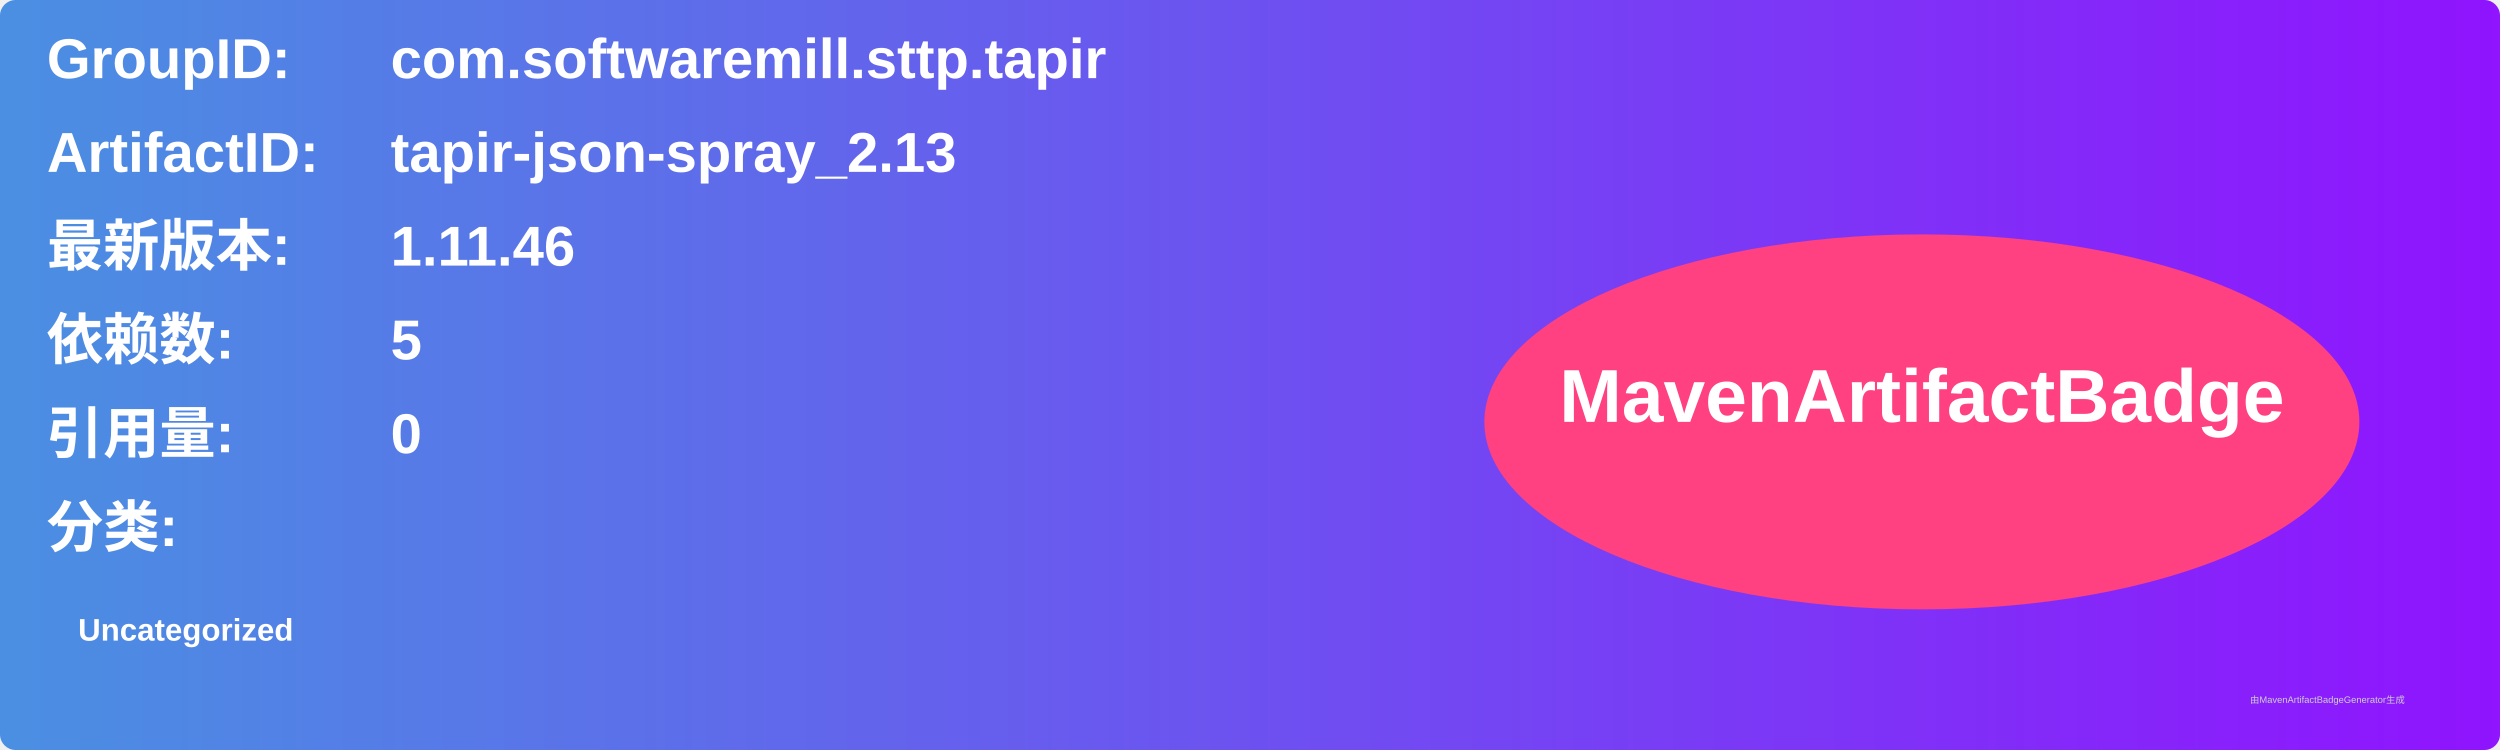
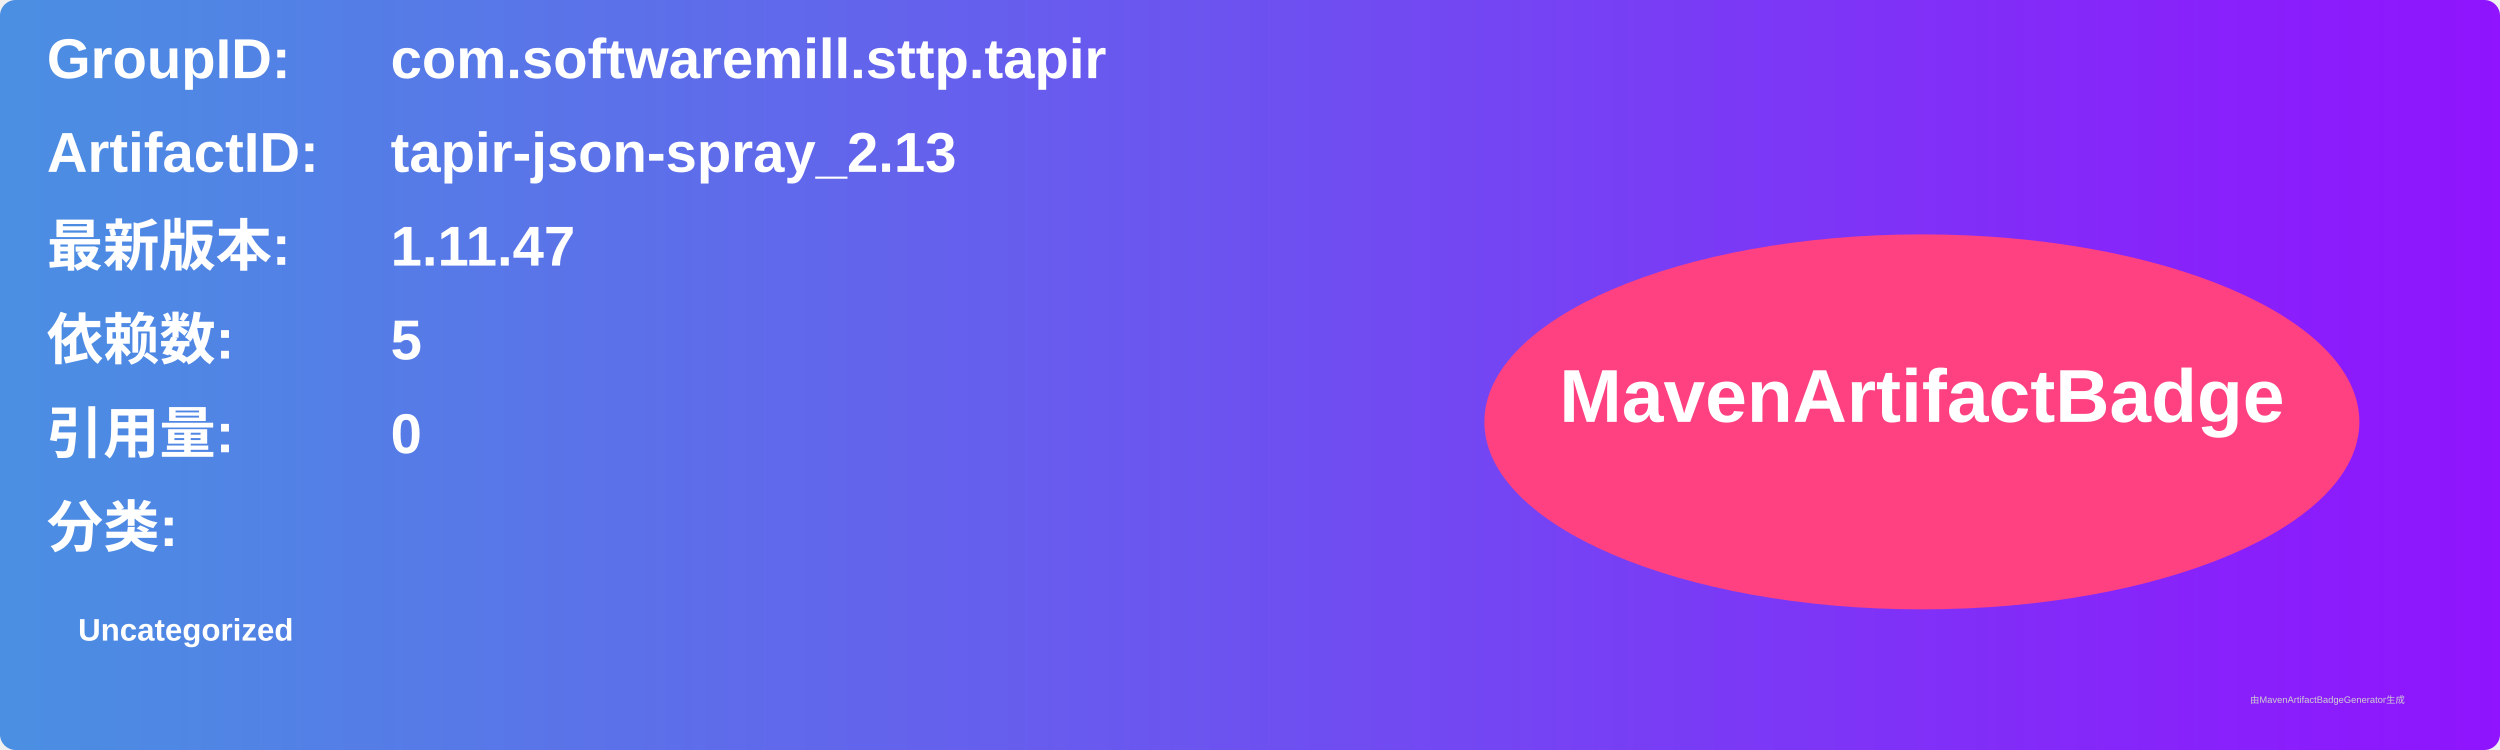
<svg xmlns="http://www.w3.org/2000/svg" width="800" height="240" viewBox="0 0 800 240">
  <linearGradient id="grad" x1="0%" y1="0%" x2="100%" y2="0%">
    <stop offset="0%" stop-color="#4a90e2" />
    <stop offset="100%" stop-color="#9013fe" />
  </linearGradient>
  <rect width="100%" height="100%" rx="5" ry="5" fill="url(#grad)" />
  <g transform="translate(15, 15)">
    <text x="0" y="10" font-family="Arial" font-size="18" fill="white" font-weight="bold" width="260">GroupID:</text>
    <text x="110" y="10" font-family="Arial" font-size="18" fill="white" font-weight="bold" width="460">com.softwaremill.sttp.tapir</text>
    <text x="0" y="40" font-family="Arial" font-size="18" fill="white" font-weight="bold" width="260">ArtifactID:</text>
    <text x="110" y="40" font-family="Arial" font-size="18" fill="white" font-weight="bold" width="460">tapir-json-spray_2.13</text>
    <text x="0" y="70" font-family="Arial" font-size="18" fill="white" font-weight="bold">最新版本:</text>
    <text x="110" y="70" font-family="Arial" font-size="18" fill="white" font-weight="bold">
-       <tspan font-weight="bold">1.11.46</tspan>
+       <tspan font-weight="bold">1.11.47</tspan>
    </text>
    <text x="0" y="100" font-family="Arial" font-size="18" fill="white" font-weight="bold">依赖数: </text>
    <text x="110" y="100" font-family="Arial" font-size="18" fill="white">
      <tspan font-weight="bold">5</tspan>
    </text>
    <text x="0" y="130" font-family="Arial" font-size="18" fill="white" font-weight="bold">引用量: </text>
    <text x="110" y="130" font-family="Arial" font-size="18" fill="white">
      <tspan font-weight="bold">0</tspan>
    </text>
    <text x="0" y="160" font-family="Arial" font-size="18" fill="white" font-weight="bold">分类:</text>
    <text x="10" y="190" font-family="Arial" font-size="10" fill="white">
      <tspan font-weight="bold">Uncategorized</tspan>
    </text>
    <ellipse cx="600" cy="120" rx="140" ry="60" fill="#ff4081" />
    <text x="600" y="120" text-anchor="middle" font-family="Arial" font-size="24" fill="white" font-weight="bold">MavenArtifactBadge</text>
  </g>
  <text x="720" y="225" font-family="Arial" font-size="3" fill="#d0d0d0">由MavenArtifactBadgeGenerator生成</text>
</svg>
